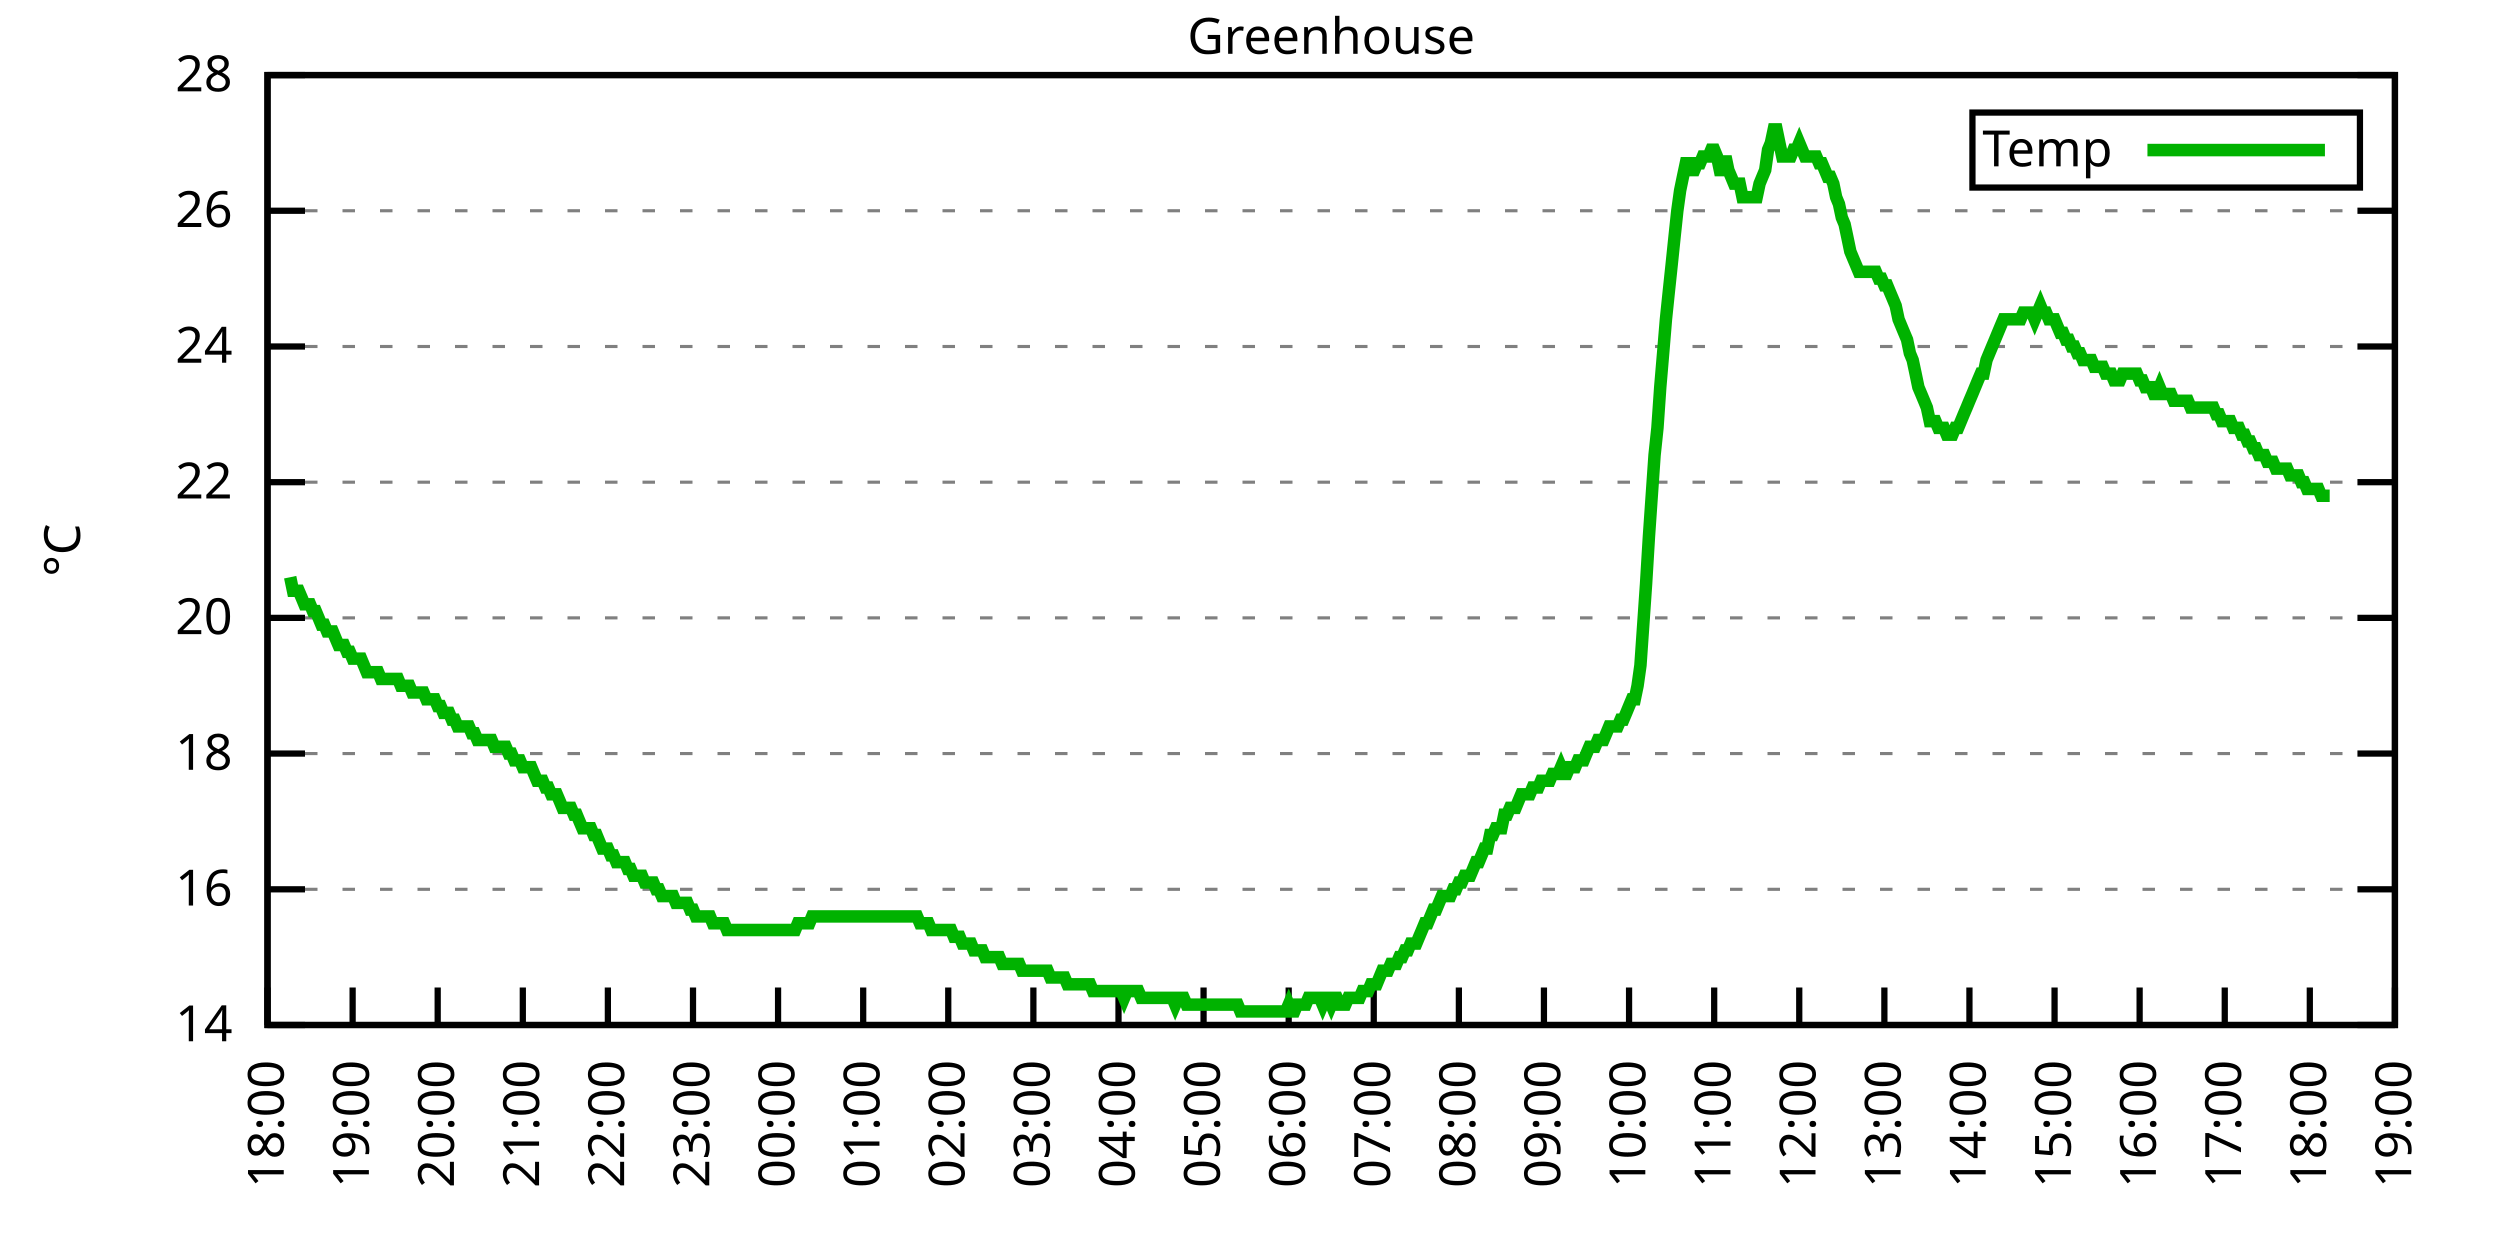
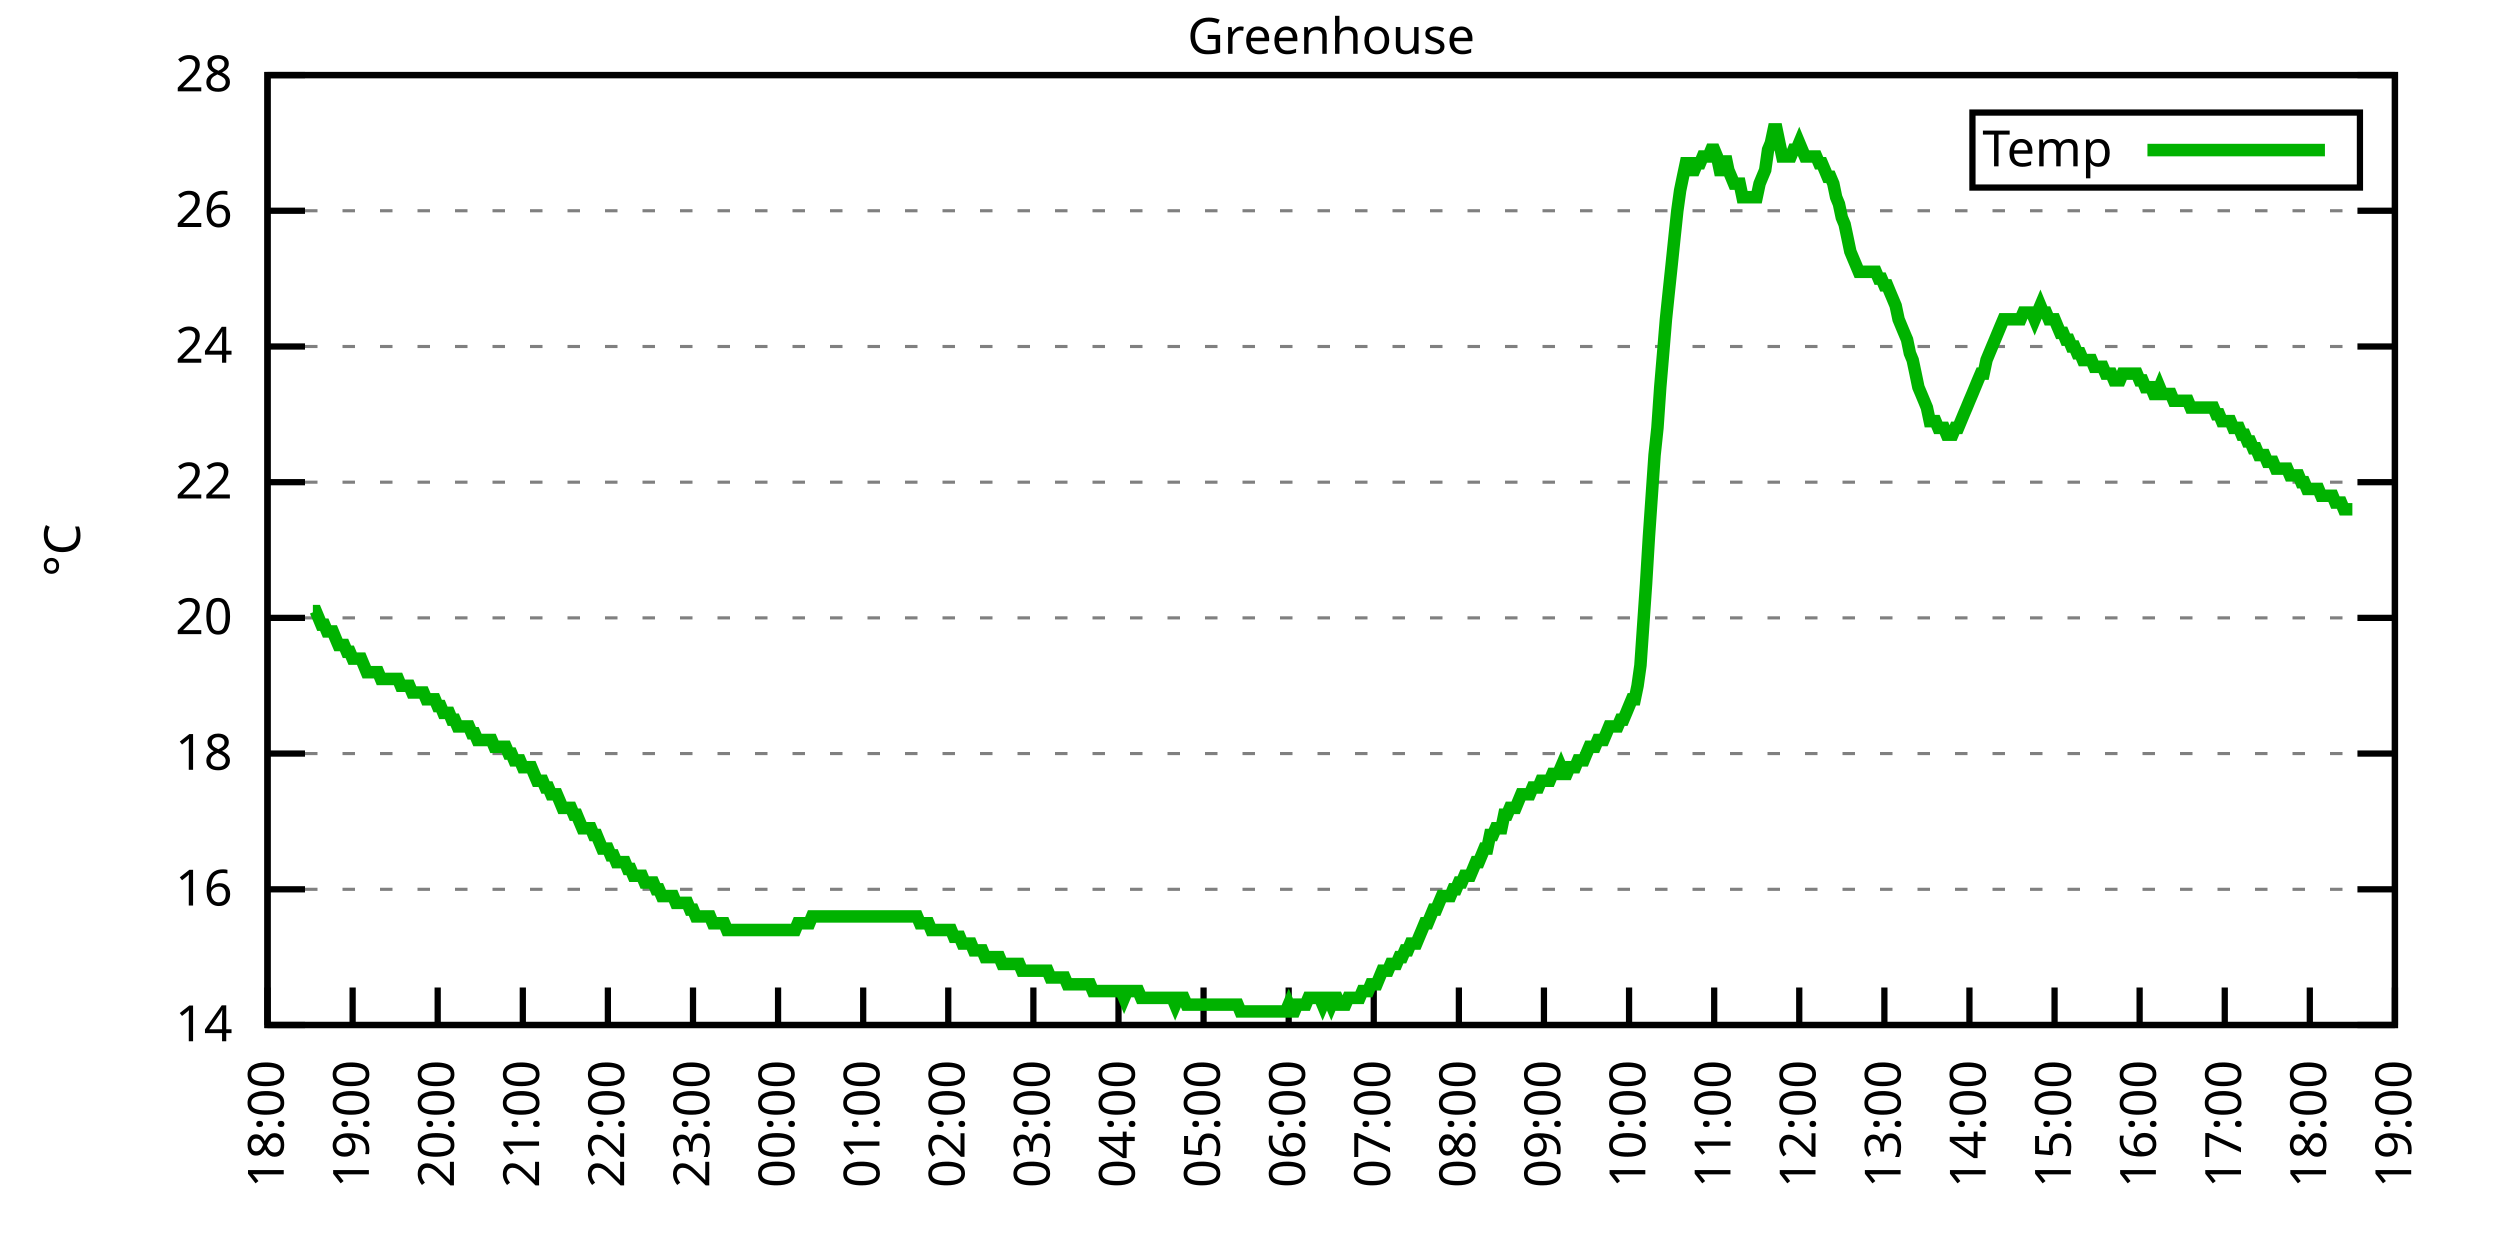
<svg xmlns="http://www.w3.org/2000/svg" xmlns:xlink="http://www.w3.org/1999/xlink" width="400" height="200" viewBox="0 0 400 200">
  <g id="gnuplot_canvas">
    <rect x="0" y="0" width="400" height="200" fill="none" />
    <defs>
      <circle id="gpDot" r="0.5" stroke-width="0.5" stroke="currentColor" />
      <path id="gpPt0" stroke-width="0.333" stroke="currentColor" d="M-1,0 h2 M0,-1 v2" />
      <path id="gpPt1" stroke-width="0.333" stroke="currentColor" d="M-1,-1 L1,1 M1,-1 L-1,1" />
      <path id="gpPt2" stroke-width="0.333" stroke="currentColor" d="M-1,0 L1,0 M0,-1 L0,1 M-1,-1 L1,1 M-1,1 L1,-1" />
      <rect id="gpPt3" stroke-width="0.333" stroke="currentColor" x="-1" y="-1" width="2" height="2" />
      <rect id="gpPt4" stroke-width="0.333" stroke="currentColor" fill="currentColor" x="-1" y="-1" width="2" height="2" />
      <circle id="gpPt5" stroke-width="0.333" stroke="currentColor" cx="0" cy="0" r="1" />
      <use xlink:href="#gpPt5" id="gpPt6" fill="currentColor" stroke="none" />
      <path id="gpPt7" stroke-width="0.333" stroke="currentColor" d="M0,-1.33 L-1.33,0.67 L1.33,0.67 z" />
      <use xlink:href="#gpPt7" id="gpPt8" fill="currentColor" stroke="none" />
      <use xlink:href="#gpPt7" id="gpPt9" stroke="currentColor" transform="rotate(180)" />
      <use xlink:href="#gpPt9" id="gpPt10" fill="currentColor" stroke="none" />
      <use xlink:href="#gpPt3" id="gpPt11" stroke="currentColor" transform="rotate(45)" />
      <use xlink:href="#gpPt11" id="gpPt12" fill="currentColor" stroke="none" />
      <path id="gpPt13" stroke-width="0.333" stroke="currentColor" d="M0,1.330 L1.265,0.411 L0.782,-1.067 L-0.782,-1.076 L-1.265,0.411 z" />
      <use xlink:href="#gpPt13" id="gpPt14" fill="currentColor" stroke="none" />
      <filter id="textbox" filterUnits="objectBoundingBox" x="0" y="0" height="1" width="1">
        <feFlood flood-color="white" flood-opacity="1" result="bgnd" />
        <feComposite in="SourceGraphic" in2="bgnd" operator="atop" />
      </filter>
      <filter id="greybox" filterUnits="objectBoundingBox" x="0" y="0" height="1" width="1">
        <feFlood flood-color="lightgrey" flood-opacity="1" result="grey" />
        <feComposite in="SourceGraphic" in2="grey" operator="atop" />
      </filter>
    </defs>
    <g fill="none" color="white" stroke="currentColor" stroke-width="1.00" stroke-linecap="butt" stroke-linejoin="miter">
</g>
    <g fill="none" color="black" stroke="currentColor" stroke-width="1.00" stroke-linecap="butt" stroke-linejoin="miter">
      <g stroke="none" shape-rendering="crispEdges">
        <polygon fill="rgb(255, 255, 255)" points="42.80,164.00 383.18,164.00 383.18,12.02 42.80,12.02 " />
      </g>
    </g>
    <g fill="none" color="black" stroke="currentColor" stroke-width="1.00" stroke-linecap="butt" stroke-linejoin="miter">
</g>
    <g fill="none" color="black" stroke="black" stroke-width="0.50" stroke-linecap="butt" stroke-linejoin="miter">
</g>
    <g fill="none" color="gray" stroke="currentColor" stroke-width="0.50" stroke-linecap="butt" stroke-linejoin="miter">
      <path stroke="gray" stroke-dasharray="2,4" class="gridline" d="M42.80,164.00 L383.19,164.00  " />
    </g>
    <g fill="none" color="gray" stroke="gray" stroke-width="1.00" stroke-linecap="butt" stroke-linejoin="miter">
</g>
    <g fill="none" color="black" stroke="currentColor" stroke-width="1.00" stroke-linecap="butt" stroke-linejoin="miter">
      <path stroke="black" d="M42.80,164.00 L48.80,164.00 M383.19,164.00 L377.19,164.00  " />
      <g transform="translate(37.20,166.60)" stroke="none" fill="black" font-family="Sans" font-size="8.00" text-anchor="end">
        <text>
          <tspan font-family="Sans"> 14</tspan>
        </text>
      </g>
    </g>
    <g fill="none" color="black" stroke="currentColor" stroke-width="1.00" stroke-linecap="butt" stroke-linejoin="miter">
</g>
    <g fill="none" color="black" stroke="black" stroke-width="0.50" stroke-linecap="butt" stroke-linejoin="miter">
</g>
    <g fill="none" color="gray" stroke="currentColor" stroke-width="0.50" stroke-linecap="butt" stroke-linejoin="miter">
      <path stroke="gray" stroke-dasharray="2,4" class="gridline" d="M42.80,142.29 L383.19,142.29  " />
    </g>
    <g fill="none" color="gray" stroke="gray" stroke-width="1.00" stroke-linecap="butt" stroke-linejoin="miter">
</g>
    <g fill="none" color="black" stroke="currentColor" stroke-width="1.00" stroke-linecap="butt" stroke-linejoin="miter">
      <path stroke="black" d="M42.80,142.29 L48.80,142.29 M383.19,142.29 L377.19,142.29  " />
      <g transform="translate(37.20,144.89)" stroke="none" fill="black" font-family="Sans" font-size="8.00" text-anchor="end">
        <text>
          <tspan font-family="Sans"> 16</tspan>
        </text>
      </g>
    </g>
    <g fill="none" color="black" stroke="currentColor" stroke-width="1.00" stroke-linecap="butt" stroke-linejoin="miter">
</g>
    <g fill="none" color="black" stroke="black" stroke-width="0.50" stroke-linecap="butt" stroke-linejoin="miter">
</g>
    <g fill="none" color="gray" stroke="currentColor" stroke-width="0.50" stroke-linecap="butt" stroke-linejoin="miter">
      <path stroke="gray" stroke-dasharray="2,4" class="gridline" d="M42.80,120.57 L383.19,120.57  " />
    </g>
    <g fill="none" color="gray" stroke="gray" stroke-width="1.00" stroke-linecap="butt" stroke-linejoin="miter">
</g>
    <g fill="none" color="black" stroke="currentColor" stroke-width="1.00" stroke-linecap="butt" stroke-linejoin="miter">
      <path stroke="black" d="M42.80,120.57 L48.80,120.57 M383.19,120.57 L377.19,120.57  " />
      <g transform="translate(37.20,123.17)" stroke="none" fill="black" font-family="Sans" font-size="8.00" text-anchor="end">
        <text>
          <tspan font-family="Sans"> 18</tspan>
        </text>
      </g>
    </g>
    <g fill="none" color="black" stroke="currentColor" stroke-width="1.00" stroke-linecap="butt" stroke-linejoin="miter">
</g>
    <g fill="none" color="black" stroke="black" stroke-width="0.50" stroke-linecap="butt" stroke-linejoin="miter">
</g>
    <g fill="none" color="gray" stroke="currentColor" stroke-width="0.50" stroke-linecap="butt" stroke-linejoin="miter">
      <path stroke="gray" stroke-dasharray="2,4" class="gridline" d="M42.80,98.86 L383.19,98.86  " />
    </g>
    <g fill="none" color="gray" stroke="gray" stroke-width="1.00" stroke-linecap="butt" stroke-linejoin="miter">
</g>
    <g fill="none" color="black" stroke="currentColor" stroke-width="1.00" stroke-linecap="butt" stroke-linejoin="miter">
      <path stroke="black" d="M42.80,98.86 L48.80,98.86 M383.19,98.86 L377.19,98.86  " />
      <g transform="translate(37.20,101.46)" stroke="none" fill="black" font-family="Sans" font-size="8.00" text-anchor="end">
        <text>
          <tspan font-family="Sans"> 20</tspan>
        </text>
      </g>
    </g>
    <g fill="none" color="black" stroke="currentColor" stroke-width="1.00" stroke-linecap="butt" stroke-linejoin="miter">
</g>
    <g fill="none" color="black" stroke="black" stroke-width="0.50" stroke-linecap="butt" stroke-linejoin="miter">
</g>
    <g fill="none" color="gray" stroke="currentColor" stroke-width="0.50" stroke-linecap="butt" stroke-linejoin="miter">
      <path stroke="gray" stroke-dasharray="2,4" class="gridline" d="M42.80,77.15 L383.19,77.15  " />
    </g>
    <g fill="none" color="gray" stroke="gray" stroke-width="1.00" stroke-linecap="butt" stroke-linejoin="miter">
</g>
    <g fill="none" color="black" stroke="currentColor" stroke-width="1.00" stroke-linecap="butt" stroke-linejoin="miter">
      <path stroke="black" d="M42.80,77.15 L48.80,77.15 M383.19,77.15 L377.19,77.15  " />
      <g transform="translate(37.20,79.75)" stroke="none" fill="black" font-family="Sans" font-size="8.00" text-anchor="end">
        <text>
          <tspan font-family="Sans"> 22</tspan>
        </text>
      </g>
    </g>
    <g fill="none" color="black" stroke="currentColor" stroke-width="1.00" stroke-linecap="butt" stroke-linejoin="miter">
</g>
    <g fill="none" color="black" stroke="black" stroke-width="0.50" stroke-linecap="butt" stroke-linejoin="miter">
</g>
    <g fill="none" color="gray" stroke="currentColor" stroke-width="0.50" stroke-linecap="butt" stroke-linejoin="miter">
      <path stroke="gray" stroke-dasharray="2,4" class="gridline" d="M42.80,55.44 L383.19,55.44  " />
    </g>
    <g fill="none" color="gray" stroke="gray" stroke-width="1.00" stroke-linecap="butt" stroke-linejoin="miter">
</g>
    <g fill="none" color="black" stroke="currentColor" stroke-width="1.00" stroke-linecap="butt" stroke-linejoin="miter">
      <path stroke="black" d="M42.80,55.44 L48.80,55.44 M383.19,55.44 L377.19,55.44  " />
      <g transform="translate(37.20,58.04)" stroke="none" fill="black" font-family="Sans" font-size="8.00" text-anchor="end">
        <text>
          <tspan font-family="Sans"> 24</tspan>
        </text>
      </g>
    </g>
    <g fill="none" color="black" stroke="currentColor" stroke-width="1.00" stroke-linecap="butt" stroke-linejoin="miter">
</g>
    <g fill="none" color="black" stroke="black" stroke-width="0.50" stroke-linecap="butt" stroke-linejoin="miter">
</g>
    <g fill="none" color="gray" stroke="currentColor" stroke-width="0.50" stroke-linecap="butt" stroke-linejoin="miter">
      <path stroke="gray" stroke-dasharray="2,4" class="gridline" d="M42.80,33.72 L383.19,33.72  " />
    </g>
    <g fill="none" color="gray" stroke="gray" stroke-width="1.00" stroke-linecap="butt" stroke-linejoin="miter">
</g>
    <g fill="none" color="black" stroke="currentColor" stroke-width="1.00" stroke-linecap="butt" stroke-linejoin="miter">
      <path stroke="black" d="M42.80,33.72 L48.80,33.72 M383.19,33.72 L377.19,33.72  " />
      <g transform="translate(37.20,36.32)" stroke="none" fill="black" font-family="Sans" font-size="8.00" text-anchor="end">
        <text>
          <tspan font-family="Sans"> 26</tspan>
        </text>
      </g>
    </g>
    <g fill="none" color="black" stroke="currentColor" stroke-width="1.00" stroke-linecap="butt" stroke-linejoin="miter">
</g>
    <g fill="none" color="black" stroke="black" stroke-width="0.50" stroke-linecap="butt" stroke-linejoin="miter">
</g>
    <g fill="none" color="gray" stroke="currentColor" stroke-width="0.50" stroke-linecap="butt" stroke-linejoin="miter">
      <path stroke="gray" stroke-dasharray="2,4" class="gridline" d="M42.80,12.01 L383.19,12.01  " />
    </g>
    <g fill="none" color="gray" stroke="gray" stroke-width="1.00" stroke-linecap="butt" stroke-linejoin="miter">
</g>
    <g fill="none" color="black" stroke="currentColor" stroke-width="1.00" stroke-linecap="butt" stroke-linejoin="miter">
      <path stroke="black" d="M42.80,12.01 L48.80,12.01 M383.19,12.01 L377.19,12.01  " />
      <g transform="translate(37.20,14.61)" stroke="none" fill="black" font-family="Sans" font-size="8.00" text-anchor="end">
        <text>
          <tspan font-family="Sans"> 28</tspan>
        </text>
      </g>
    </g>
    <g fill="none" color="black" stroke="currentColor" stroke-width="1.00" stroke-linecap="butt" stroke-linejoin="miter">
      <path stroke="black" d="M42.80,164.00 L42.80,158.00  " />
      <g transform="translate(45.40,169.60) rotate(270.00)" stroke="none" fill="black" font-family="Sans" font-size="8.00" text-anchor="end">
        <text>
          <tspan font-family="Sans">18:00</tspan>
        </text>
      </g>
    </g>
    <g fill="none" color="black" stroke="currentColor" stroke-width="1.00" stroke-linecap="butt" stroke-linejoin="miter">
      <path stroke="black" d="M56.42,164.00 L56.42,158.00  " />
      <g transform="translate(59.02,169.60) rotate(270.00)" stroke="none" fill="black" font-family="Sans" font-size="8.00" text-anchor="end">
        <text>
          <tspan font-family="Sans">19:00</tspan>
        </text>
      </g>
    </g>
    <g fill="none" color="black" stroke="currentColor" stroke-width="1.00" stroke-linecap="butt" stroke-linejoin="miter">
      <path stroke="black" d="M70.03,164.00 L70.03,158.00  " />
      <g transform="translate(72.63,169.60) rotate(270.00)" stroke="none" fill="black" font-family="Sans" font-size="8.00" text-anchor="end">
        <text>
          <tspan font-family="Sans">20:00</tspan>
        </text>
      </g>
    </g>
    <g fill="none" color="black" stroke="currentColor" stroke-width="1.00" stroke-linecap="butt" stroke-linejoin="miter">
      <path stroke="black" d="M83.65,164.00 L83.65,158.00  " />
      <g transform="translate(86.25,169.60) rotate(270.00)" stroke="none" fill="black" font-family="Sans" font-size="8.00" text-anchor="end">
        <text>
          <tspan font-family="Sans">21:00</tspan>
        </text>
      </g>
    </g>
    <g fill="none" color="black" stroke="currentColor" stroke-width="1.00" stroke-linecap="butt" stroke-linejoin="miter">
      <path stroke="black" d="M97.26,164.00 L97.26,158.00  " />
      <g transform="translate(99.86,169.60) rotate(270.00)" stroke="none" fill="black" font-family="Sans" font-size="8.00" text-anchor="end">
        <text>
          <tspan font-family="Sans">22:00</tspan>
        </text>
      </g>
    </g>
    <g fill="none" color="black" stroke="currentColor" stroke-width="1.00" stroke-linecap="butt" stroke-linejoin="miter">
      <path stroke="black" d="M110.88,164.00 L110.88,158.00  " />
      <g transform="translate(113.48,169.60) rotate(270.00)" stroke="none" fill="black" font-family="Sans" font-size="8.00" text-anchor="end">
        <text>
          <tspan font-family="Sans">23:00</tspan>
        </text>
      </g>
    </g>
    <g fill="none" color="black" stroke="currentColor" stroke-width="1.00" stroke-linecap="butt" stroke-linejoin="miter">
      <path stroke="black" d="M124.49,164.00 L124.49,158.00  " />
      <g transform="translate(127.09,169.60) rotate(270.00)" stroke="none" fill="black" font-family="Sans" font-size="8.00" text-anchor="end">
        <text>
          <tspan font-family="Sans">00:00</tspan>
        </text>
      </g>
    </g>
    <g fill="none" color="black" stroke="currentColor" stroke-width="1.00" stroke-linecap="butt" stroke-linejoin="miter">
      <path stroke="black" d="M138.11,164.00 L138.11,158.00  " />
      <g transform="translate(140.71,169.60) rotate(270.00)" stroke="none" fill="black" font-family="Sans" font-size="8.00" text-anchor="end">
        <text>
          <tspan font-family="Sans">01:00</tspan>
        </text>
      </g>
    </g>
    <g fill="none" color="black" stroke="currentColor" stroke-width="1.00" stroke-linecap="butt" stroke-linejoin="miter">
      <path stroke="black" d="M151.72,164.00 L151.72,158.00  " />
      <g transform="translate(154.32,169.60) rotate(270.00)" stroke="none" fill="black" font-family="Sans" font-size="8.00" text-anchor="end">
        <text>
          <tspan font-family="Sans">02:00</tspan>
        </text>
      </g>
    </g>
    <g fill="none" color="black" stroke="currentColor" stroke-width="1.00" stroke-linecap="butt" stroke-linejoin="miter">
      <path stroke="black" d="M165.34,164.00 L165.34,158.00  " />
      <g transform="translate(167.94,169.60) rotate(270.00)" stroke="none" fill="black" font-family="Sans" font-size="8.00" text-anchor="end">
        <text>
          <tspan font-family="Sans">03:00</tspan>
        </text>
      </g>
    </g>
    <g fill="none" color="black" stroke="currentColor" stroke-width="1.00" stroke-linecap="butt" stroke-linejoin="miter">
      <path stroke="black" d="M178.96,164.00 L178.96,158.00  " />
      <g transform="translate(181.56,169.60) rotate(270.00)" stroke="none" fill="black" font-family="Sans" font-size="8.00" text-anchor="end">
        <text>
          <tspan font-family="Sans">04:00</tspan>
        </text>
      </g>
    </g>
    <g fill="none" color="black" stroke="currentColor" stroke-width="1.00" stroke-linecap="butt" stroke-linejoin="miter">
      <path stroke="black" d="M192.57,164.00 L192.57,158.00  " />
      <g transform="translate(195.17,169.60) rotate(270.00)" stroke="none" fill="black" font-family="Sans" font-size="8.00" text-anchor="end">
        <text>
          <tspan font-family="Sans">05:00</tspan>
        </text>
      </g>
    </g>
    <g fill="none" color="black" stroke="currentColor" stroke-width="1.00" stroke-linecap="butt" stroke-linejoin="miter">
      <path stroke="black" d="M206.19,164.00 L206.19,158.00  " />
      <g transform="translate(208.79,169.60) rotate(270.00)" stroke="none" fill="black" font-family="Sans" font-size="8.00" text-anchor="end">
        <text>
          <tspan font-family="Sans">06:00</tspan>
        </text>
      </g>
    </g>
    <g fill="none" color="black" stroke="currentColor" stroke-width="1.00" stroke-linecap="butt" stroke-linejoin="miter">
      <path stroke="black" d="M219.80,164.00 L219.80,158.00  " />
      <g transform="translate(222.40,169.60) rotate(270.00)" stroke="none" fill="black" font-family="Sans" font-size="8.00" text-anchor="end">
        <text>
          <tspan font-family="Sans">07:00</tspan>
        </text>
      </g>
    </g>
    <g fill="none" color="black" stroke="currentColor" stroke-width="1.00" stroke-linecap="butt" stroke-linejoin="miter">
      <path stroke="black" d="M233.42,164.00 L233.42,158.00  " />
      <g transform="translate(236.02,169.60) rotate(270.00)" stroke="none" fill="black" font-family="Sans" font-size="8.00" text-anchor="end">
        <text>
          <tspan font-family="Sans">08:00</tspan>
        </text>
      </g>
    </g>
    <g fill="none" color="black" stroke="currentColor" stroke-width="1.00" stroke-linecap="butt" stroke-linejoin="miter">
      <path stroke="black" d="M247.03,164.00 L247.03,158.00  " />
      <g transform="translate(249.63,169.60) rotate(270.00)" stroke="none" fill="black" font-family="Sans" font-size="8.00" text-anchor="end">
        <text>
          <tspan font-family="Sans">09:00</tspan>
        </text>
      </g>
    </g>
    <g fill="none" color="black" stroke="currentColor" stroke-width="1.00" stroke-linecap="butt" stroke-linejoin="miter">
      <path stroke="black" d="M260.65,164.00 L260.65,158.00  " />
      <g transform="translate(263.25,169.60) rotate(270.00)" stroke="none" fill="black" font-family="Sans" font-size="8.00" text-anchor="end">
        <text>
          <tspan font-family="Sans">10:00</tspan>
        </text>
      </g>
    </g>
    <g fill="none" color="black" stroke="currentColor" stroke-width="1.00" stroke-linecap="butt" stroke-linejoin="miter">
      <path stroke="black" d="M274.27,164.00 L274.27,158.00  " />
      <g transform="translate(276.87,169.60) rotate(270.00)" stroke="none" fill="black" font-family="Sans" font-size="8.00" text-anchor="end">
        <text>
          <tspan font-family="Sans">11:00</tspan>
        </text>
      </g>
    </g>
    <g fill="none" color="black" stroke="currentColor" stroke-width="1.00" stroke-linecap="butt" stroke-linejoin="miter">
      <path stroke="black" d="M287.88,164.00 L287.88,158.00  " />
      <g transform="translate(290.48,169.60) rotate(270.00)" stroke="none" fill="black" font-family="Sans" font-size="8.00" text-anchor="end">
        <text>
          <tspan font-family="Sans">12:00</tspan>
        </text>
      </g>
    </g>
    <g fill="none" color="black" stroke="currentColor" stroke-width="1.00" stroke-linecap="butt" stroke-linejoin="miter">
      <path stroke="black" d="M301.50,164.00 L301.50,158.00  " />
      <g transform="translate(304.10,169.60) rotate(270.00)" stroke="none" fill="black" font-family="Sans" font-size="8.00" text-anchor="end">
        <text>
          <tspan font-family="Sans">13:00</tspan>
        </text>
      </g>
    </g>
    <g fill="none" color="black" stroke="currentColor" stroke-width="1.00" stroke-linecap="butt" stroke-linejoin="miter">
      <path stroke="black" d="M315.11,164.00 L315.11,158.00  " />
      <g transform="translate(317.71,169.60) rotate(270.00)" stroke="none" fill="black" font-family="Sans" font-size="8.00" text-anchor="end">
        <text>
          <tspan font-family="Sans">14:00</tspan>
        </text>
      </g>
    </g>
    <g fill="none" color="black" stroke="currentColor" stroke-width="1.00" stroke-linecap="butt" stroke-linejoin="miter">
      <path stroke="black" d="M328.73,164.00 L328.73,158.00  " />
      <g transform="translate(331.33,169.60) rotate(270.00)" stroke="none" fill="black" font-family="Sans" font-size="8.00" text-anchor="end">
        <text>
          <tspan font-family="Sans">15:00</tspan>
        </text>
      </g>
    </g>
    <g fill="none" color="black" stroke="currentColor" stroke-width="1.00" stroke-linecap="butt" stroke-linejoin="miter">
      <path stroke="black" d="M342.34,164.00 L342.34,158.00  " />
      <g transform="translate(344.94,169.60) rotate(270.00)" stroke="none" fill="black" font-family="Sans" font-size="8.00" text-anchor="end">
        <text>
          <tspan font-family="Sans">16:00</tspan>
        </text>
      </g>
    </g>
    <g fill="none" color="black" stroke="currentColor" stroke-width="1.00" stroke-linecap="butt" stroke-linejoin="miter">
      <path stroke="black" d="M355.96,164.00 L355.96,158.00  " />
      <g transform="translate(358.56,169.60) rotate(270.00)" stroke="none" fill="black" font-family="Sans" font-size="8.00" text-anchor="end">
        <text>
          <tspan font-family="Sans">17:00</tspan>
        </text>
      </g>
    </g>
    <g fill="none" color="black" stroke="currentColor" stroke-width="1.00" stroke-linecap="butt" stroke-linejoin="miter">
      <path stroke="black" d="M369.57,164.00 L369.57,158.00  " />
      <g transform="translate(372.17,169.60) rotate(270.00)" stroke="none" fill="black" font-family="Sans" font-size="8.00" text-anchor="end">
        <text>
          <tspan font-family="Sans">18:00</tspan>
        </text>
      </g>
    </g>
    <g fill="none" color="black" stroke="currentColor" stroke-width="1.00" stroke-linecap="butt" stroke-linejoin="miter">
      <path stroke="black" d="M383.19,164.00 L383.19,158.00  " />
      <g transform="translate(385.79,169.60) rotate(270.00)" stroke="none" fill="black" font-family="Sans" font-size="8.00" text-anchor="end">
        <text>
          <tspan font-family="Sans">19:00</tspan>
        </text>
      </g>
    </g>
    <g fill="none" color="black" stroke="currentColor" stroke-width="1.00" stroke-linecap="butt" stroke-linejoin="miter">
</g>
    <g fill="none" color="black" stroke="currentColor" stroke-width="1.00" stroke-linecap="butt" stroke-linejoin="miter">
      <path stroke="black" d="M42.80,12.01 L42.80,164.00 L383.19,164.00 L383.19,12.01 L42.80,12.01 Z  " />
    </g>
    <g fill="none" color="black" stroke="currentColor" stroke-width="1.00" stroke-linecap="butt" stroke-linejoin="miter">
</g>
    <g fill="none" color="black" stroke="currentColor" stroke-width="1.00" stroke-linecap="butt" stroke-linejoin="miter">
      <path stroke="black" d="M315.59,30.01 L315.59,18.01 L377.59,18.01 L377.59,30.01 L315.59,30.01 Z  " />
    </g>
    <g id="Greenhouse_plot_1">
      <g fill="none" color="white" stroke="black" stroke-width="2.00" stroke-linecap="butt" stroke-linejoin="miter">
</g>
      <g fill="none" color="black" stroke="currentColor" stroke-width="2.00" stroke-linecap="butt" stroke-linejoin="miter">
        <g transform="translate(337.99,26.61)" stroke="none" fill="black" font-family="Sans" font-size="8.00" text-anchor="end">
          <text>
            <tspan font-family="Sans">Temp</tspan>
          </text>
        </g>
      </g>
      <g fill="none" color="black" stroke="currentColor" stroke-width="2.00" stroke-linecap="butt" stroke-linejoin="miter">
-         <path stroke="rgb(  0, 178,   0)" d="M343.59,24.01 L371.99,24.01 M46.43,92.35 L46.88,94.52 L47.34,94.52 L47.79,94.52 L48.25,95.60 L48.70,96.69   L49.15,96.69 L49.61,96.69 L50.06,97.78 L50.52,97.78 L50.97,98.86 L51.42,99.95 L51.88,99.95 L52.33,101.03   L52.78,101.03 L53.24,101.03 L53.69,102.12 L54.15,103.20 L54.60,103.20 L55.05,103.20 L55.51,104.29 L55.96,104.29   L56.42,105.38 L56.87,105.38 L57.32,105.38 L57.78,105.38 L58.23,106.46 L58.68,107.55 L59.14,107.55 L59.59,107.55   L60.05,107.55 L60.50,107.55 L60.95,108.63 L61.41,108.63 L61.86,108.63 L62.32,108.63 L62.77,108.63 L63.22,108.63   L63.68,108.63 L64.13,109.72 L64.58,109.72 L65.04,109.72 L65.49,109.72 L65.95,110.80 L66.40,110.80 L66.85,110.80   L67.31,110.80 L67.76,110.80 L68.22,111.89 L68.67,111.89 L69.12,111.89 L69.58,111.89 L70.03,112.97 L70.49,112.97   L70.94,114.06 L71.39,114.06 L71.85,114.06 L72.30,115.15 L72.75,115.15 L73.21,116.23 L73.66,116.23 L74.12,116.23   L74.57,116.23 L75.02,116.23 L75.48,117.32 L75.93,117.32 L76.39,118.40 L76.84,118.40 L77.29,118.40 L77.75,118.40   L78.20,118.40 L78.65,118.40 L79.11,119.49 L79.56,119.49 L80.02,119.49 L80.47,119.49 L80.92,119.49 L81.38,120.57   L81.83,120.57 L82.29,121.66 L82.74,121.66 L83.19,121.66 L83.65,122.75 L84.10,122.75 L84.55,122.75 L85.01,122.75   L85.46,123.83 L85.92,124.92 L86.37,124.92 L86.82,124.92 L87.28,126.00 L87.73,126.00 L88.19,127.09 L88.64,127.09   L89.09,127.09 L89.55,128.17 L90.00,129.26 L90.45,129.26 L90.91,129.26 L91.36,129.26 L91.82,130.35 L92.27,130.35   L92.72,131.43 L93.18,132.52 L93.63,132.52 L94.09,132.52 L94.54,132.52 L94.99,133.60 L95.45,133.60 L95.90,134.69   L96.35,135.77 L96.81,135.77 L97.26,135.77 L97.72,136.86 L98.17,136.86 L98.62,137.94 L99.08,137.94 L99.53,137.94   L99.99,137.94 L100.44,139.03 L100.89,139.03 L101.35,140.12 L101.80,140.12 L102.25,140.12 L102.71,140.12 L103.16,141.20   L103.62,141.20 L104.07,141.20 L104.52,141.20 L104.98,142.29 L105.43,142.29 L105.89,143.37 L106.34,143.37 L106.79,143.37   L107.25,143.37 L107.70,143.37 L108.15,144.46 L108.61,144.46 L109.06,144.46 L109.52,144.46 L109.97,144.46 L110.42,145.54   L110.88,145.54 L111.33,146.63 L111.79,146.63 L112.24,146.63 L112.69,146.63 L113.15,146.63 L113.60,146.63 L114.05,147.72   L114.51,147.72 L114.96,147.72 L115.42,147.72 L115.87,147.72 L116.32,148.80 L116.78,148.80 L117.23,148.80 L117.69,148.80   L118.14,148.80 L118.59,148.80 L119.05,148.80 L119.50,148.80 L119.96,148.80 L120.41,148.80 L120.86,148.80 L121.32,148.80   L121.77,148.80 L122.22,148.80 L122.68,148.80 L123.13,148.80 L123.59,148.80 L124.04,148.80 L124.49,148.80 L124.95,148.80   L125.40,148.80 L125.86,148.80 L126.31,148.80 L126.76,148.80 L127.22,148.80 L127.67,147.72 L128.12,147.72 L128.58,147.72   L129.03,147.72 L129.49,147.72 L129.94,146.63 L130.39,146.63 L130.85,146.63 L131.30,146.63 L131.76,146.63 L132.21,146.63   L132.66,146.63 L133.12,146.63 L133.57,146.63 L134.02,146.63 L134.48,146.63 L134.93,146.63 L135.39,146.63 L135.84,146.63   L136.29,146.63 L136.75,146.63 L137.20,146.63 L137.66,146.63 L138.11,146.63 L138.56,146.63 L139.02,146.63 L139.47,146.63   L139.92,146.63 L140.38,146.63 L140.83,146.63 L141.29,146.63 L141.74,146.63 L142.19,146.63 L142.65,146.63 L143.10,146.63   L143.56,146.63 L144.01,146.63 L144.46,146.63 L144.92,146.63 L145.37,146.63 L145.82,146.63 L146.28,146.63 L146.73,146.63   L147.19,147.72 L147.64,147.72 L148.09,147.72 L148.55,147.72 L149.00,148.80 L149.46,148.80 L149.91,148.80 L150.36,148.80   L150.82,148.80 L151.27,148.80 L151.72,148.80 L152.18,148.80 L152.63,149.89 L153.09,149.89 L153.54,149.89 L153.99,150.97   L154.45,150.97 L154.90,150.97 L155.36,150.97 L155.81,152.06 L156.26,152.06 L156.72,152.06 L157.17,152.06 L157.62,153.14   L158.08,153.14 L158.53,153.14 L158.99,153.14 L159.44,153.14 L159.89,153.14 L160.35,154.23 L160.80,154.23 L161.26,154.23   L161.71,154.23 L162.16,154.23 L162.62,154.23 L163.07,154.23 L163.52,155.31 L163.98,155.31 L164.43,155.31 L164.89,155.31   L165.34,155.31 L165.79,155.31 L166.25,155.31 L166.70,155.31 L167.16,155.31 L167.61,155.31 L168.06,156.40 L168.52,156.40   L168.97,156.40 L169.43,156.40 L169.88,156.40 L170.33,156.40 L170.79,157.49 L171.24,157.49 L171.69,157.49 L172.15,157.49   L172.60,157.49 L173.06,157.49 L173.51,157.49 L173.96,157.49 L174.42,157.49 L174.87,158.57 L175.33,158.57 L175.78,158.57   L176.23,158.57 L176.69,158.57 L177.14,158.57 L177.59,158.57 L178.05,158.57 L178.50,158.57 L178.96,158.57 L179.41,158.57   L179.86,159.66 L180.32,158.57 L180.77,158.57 L181.23,158.57 L181.68,158.57 L182.13,158.57 L182.59,159.66 L183.04,159.66   L183.49,159.66 L183.95,159.66 L184.40,159.66 L184.86,159.66 L185.31,159.66 L185.76,159.66 L186.22,159.66 L186.67,159.66   L187.13,159.66 L187.58,159.66 L188.03,160.74 L188.49,159.66 L188.94,159.66 L189.39,159.66 L189.85,160.74 L190.30,160.74   L190.76,160.74 L191.21,160.74 L191.66,160.74 L192.12,160.74 L192.57,160.74 L193.03,160.74 L193.48,160.74 L193.93,160.74   L194.39,160.74 L194.84,160.74 L195.29,160.74 L195.75,160.74 L196.20,160.74 L196.66,160.74 L197.11,160.74 L197.56,160.74   L198.02,160.74 L198.47,161.83 L198.93,161.83 L199.38,161.83 L199.83,161.83 L200.29,161.83 L200.74,161.83 L201.19,161.83   L201.65,161.83 L202.10,161.83 L202.56,161.83 L203.01,161.83 L203.46,161.83 L203.92,161.83 L204.37,161.83 L204.83,161.83   L205.28,161.83 L205.73,161.83 L206.19,160.74 L206.64,161.83 L207.09,161.83 L207.55,160.74 L208.00,160.74 L208.46,160.74   L208.91,160.74 L209.36,159.66 L209.82,159.66 L210.27,159.66 L210.73,159.66 L211.18,159.66 L211.63,160.74 L212.09,159.66   L212.54,159.66 L213.00,160.74 L213.45,159.66 L213.90,159.66 L214.36,160.74 L214.81,160.74 L215.26,160.74 L215.72,159.66   L216.17,159.66 L216.63,159.66 L217.08,159.66 L217.53,159.66 L217.99,158.57 L218.44,158.57 L218.90,158.57 L219.35,157.49   L219.80,157.49 L220.26,157.49 L220.71,156.40 L221.16,155.31 L221.62,155.31 L222.07,155.31 L222.53,154.23 L222.98,154.23   L223.43,154.23 L223.89,153.14 L224.34,153.14 L224.80,152.06 L225.25,152.06 L225.70,150.97 L226.16,150.97 L226.61,150.97   L227.06,149.89 L227.52,148.80 L227.97,147.72 L228.43,147.72 L228.88,146.63 L229.33,145.54 L229.79,145.54 L230.24,144.46   L230.70,143.37 L231.15,143.37 L231.60,143.37 L232.06,143.37 L232.51,142.29 L232.96,142.29 L233.42,141.20 L233.87,141.20   L234.33,140.12 L234.78,140.12 L235.23,140.12 L235.69,139.03 L236.14,137.94 L236.60,137.94 L237.05,136.86 L237.50,135.77   L237.96,135.77 L238.41,133.60 L238.86,133.60 L239.32,132.52 L239.77,132.52 L240.23,132.52 L240.68,130.35 L241.13,130.35   L241.59,129.26 L242.04,129.26 L242.50,129.26 L242.95,128.17 L243.40,127.09 L243.86,127.09 L244.31,127.09 L244.76,127.09   L245.22,126.00 L245.67,126.00 L246.13,126.00 L246.58,124.92 L247.03,124.92 L247.49,124.92 L247.94,124.92 L248.40,123.83   L248.85,123.83 L249.30,123.83 L249.76,122.75 L250.21,123.83 L250.66,123.83 L251.12,122.75 L251.57,122.75 L252.03,122.75   L252.48,121.66 L252.93,121.66 L253.39,121.66 L253.84,120.57 L254.30,119.49 L254.75,119.49 L255.20,119.49 L255.66,118.40   L256.11,118.40 L256.56,118.40 L257.02,117.32 L257.47,116.23 L257.93,116.23 L258.38,116.23 L258.83,116.23 L259.29,115.15   L259.74,115.15 L260.20,114.06 L260.65,112.97 L261.10,111.89 L261.56,111.89 L262.01,109.72 L262.47,106.46 L262.92,99.95   L263.37,93.43 L263.83,85.83 L264.28,79.32 L264.73,72.81 L265.19,68.46 L265.64,61.95 L266.10,56.52 L266.55,51.09   L267.00,46.75 L267.46,42.41 L267.91,38.07 L268.37,33.72 L268.82,30.47 L269.27,28.29 L269.73,26.12 L270.18,26.12   L270.63,27.21 L271.09,27.21 L271.54,26.12 L272.00,26.12 L272.45,25.04 L272.90,25.04 L273.36,25.04 L273.81,23.95   L274.27,23.95 L274.72,25.04 L275.17,27.21 L275.63,27.21 L276.08,25.04 L276.53,27.21 L276.99,28.29 L277.44,29.38   L277.90,29.38 L278.35,29.38 L278.80,31.55 L279.26,31.55 L279.71,31.55 L280.17,31.55 L280.62,31.55 L281.07,31.55   L281.53,29.38 L281.98,28.29 L282.43,27.21 L282.89,23.95 L283.34,22.87 L283.80,20.70 L284.25,20.70 L284.70,22.87   L285.16,25.04 L285.61,25.04 L286.07,25.04 L286.52,25.04 L286.97,23.95 L287.43,23.95 L287.88,22.87 L288.33,23.95   L288.79,25.04 L289.24,25.04 L289.70,25.04 L290.15,25.04 L290.60,25.04 L291.06,26.12 L291.51,26.12 L291.97,27.21   L292.42,28.29 L292.87,28.29 L293.33,29.38 L293.78,31.55 L294.23,32.64 L294.69,34.81 L295.14,35.89 L295.60,38.07   L296.05,40.24 L296.50,41.32 L296.96,42.41 L297.41,43.49 L297.87,43.49 L298.32,43.49 L298.77,43.49 L299.23,43.49   L299.68,43.49 L300.13,43.49 L300.59,44.58 L301.04,44.58 L301.50,45.66 L301.95,45.66 L302.40,46.75 L302.86,47.84   L303.31,48.92 L303.77,51.09 L304.22,52.18 L304.67,53.26 L305.13,54.35 L305.58,56.52 L306.03,57.61 L306.49,59.78   L306.94,61.95 L307.40,63.04 L307.85,64.12 L308.30,65.21 L308.76,67.38 L309.21,67.38 L309.67,67.38 L310.12,68.46   L310.57,68.46 L311.03,68.46 L311.48,69.55 L311.94,69.55 L312.39,69.55 L312.84,68.46 L313.30,68.46 L313.75,67.38   L314.20,66.29 L314.66,65.21 L315.11,64.12 L315.57,63.04 L316.02,61.95 L316.47,60.86 L316.93,59.78 L317.38,59.78   L317.84,57.61 L318.29,56.52 L318.74,55.44 L319.20,54.35 L319.65,53.26 L320.10,52.18 L320.56,51.09 L321.01,51.09   L321.47,51.09 L321.92,51.09 L322.37,51.09 L322.83,51.09 L323.28,51.09 L323.74,50.01 L324.19,50.01 L324.64,50.01   L325.10,50.01 L325.55,51.09 L326.00,50.01 L326.46,48.92 L326.91,50.01 L327.37,50.01 L327.82,51.09 L328.27,51.09   L328.73,51.09 L329.18,52.18 L329.64,53.26 L330.09,53.26 L330.54,54.35 L331.00,54.35 L331.45,55.44 L331.90,55.44   L332.36,56.52 L332.81,56.52 L333.27,57.61 L333.72,57.61 L334.17,57.61 L334.63,57.61 L335.08,58.69 L335.54,58.69   L335.99,58.69 L336.44,58.69 L336.90,59.78 L337.35,59.78 L337.80,59.78 L338.26,60.86 L338.71,60.86 L339.17,60.86   L339.62,59.78 L340.07,59.78 L340.53,59.78 L340.98,59.78 L341.44,59.78 L341.89,59.78 L342.34,60.86 L342.80,60.86   L343.25,61.95 L343.70,61.95 L344.16,61.95 L344.61,63.04 L345.07,63.04 L345.52,61.95 L345.97,63.04 L346.43,63.04   L346.88,63.04 L347.34,63.04 L347.79,64.12 L348.24,64.12 L348.70,64.12 L349.15,64.12 L349.60,64.12 L350.06,64.12   L350.51,65.21 L350.97,65.21 L351.42,65.21 L351.87,65.21 L352.33,65.21 L352.78,65.21 L353.24,65.21 L353.69,65.21   L354.14,65.21 L354.60,66.29 L355.05,66.29 L355.50,67.38 L355.96,67.38 L356.41,67.38 L356.87,67.38 L357.32,68.46   L357.77,68.46 L358.23,68.46 L358.68,69.55 L359.14,69.55 L359.59,70.63 L360.04,70.63 L360.50,71.72 L360.95,71.72   L361.41,72.81 L361.86,72.81 L362.31,72.81 L362.77,73.89 L363.22,73.89 L363.67,73.89 L364.13,74.98 L364.58,74.98   L365.04,74.98 L365.49,74.98 L365.94,74.98 L366.40,76.06 L366.85,76.06 L367.31,76.06 L367.76,76.06 L368.21,77.15   L368.67,77.15 L369.12,78.23 L369.57,78.23 L370.03,78.23 L370.48,78.23 L370.94,78.23 L371.39,79.32 L371.84,79.32   L372.30,79.32 L372.75,79.32  " />
+         <path stroke="rgb(  0, 178,   0)" d="M343.59,24.01 L371.99,24.01 M50.06,97.78 L50.52,97.78 L50.97,98.86 L51.42,99.95 L51.88,99.95 L52.33,101.03   L52.78,101.03 L53.24,101.03 L53.69,102.12 L54.15,103.20 L54.60,103.20 L55.05,103.20 L55.51,104.29 L55.96,104.29   L56.42,105.38 L56.87,105.38 L57.32,105.38 L57.78,105.38 L58.23,106.46 L58.68,107.55 L59.14,107.55 L59.59,107.55   L60.05,107.55 L60.50,107.55 L60.95,108.63 L61.41,108.63 L61.86,108.63 L62.32,108.63 L62.77,108.63 L63.22,108.63   L63.68,108.63 L64.13,109.72 L64.58,109.72 L65.04,109.72 L65.49,109.72 L65.95,110.80 L66.40,110.80 L66.85,110.80   L67.31,110.80 L67.76,110.80 L68.22,111.89 L68.67,111.89 L69.12,111.89 L69.58,111.89 L70.03,112.97 L70.49,112.97   L70.94,114.06 L71.39,114.06 L71.85,114.06 L72.30,115.15 L72.75,115.15 L73.21,116.23 L73.66,116.23 L74.12,116.23   L74.57,116.23 L75.02,116.23 L75.48,117.32 L75.93,117.32 L76.39,118.40 L76.84,118.40 L77.29,118.40 L77.75,118.40   L78.20,118.40 L78.65,118.40 L79.11,119.49 L79.56,119.49 L80.02,119.49 L80.47,119.49 L80.92,119.49 L81.38,120.57   L81.83,120.57 L82.29,121.66 L82.74,121.66 L83.19,121.66 L83.65,122.75 L84.10,122.75 L84.55,122.75 L85.01,122.75   L85.46,123.83 L85.92,124.92 L86.37,124.92 L86.82,124.92 L87.28,126.00 L87.73,126.00 L88.19,127.09 L88.64,127.09   L89.09,127.09 L89.55,128.17 L90.00,129.26 L90.45,129.26 L90.91,129.26 L91.36,129.26 L91.82,130.35 L92.27,130.35   L92.72,131.43 L93.18,132.52 L93.63,132.52 L94.09,132.52 L94.54,132.52 L94.99,133.60 L95.45,133.60 L95.90,134.69   L96.35,135.77 L96.81,135.77 L97.26,135.77 L97.72,136.86 L98.17,136.86 L98.62,137.94 L99.08,137.94 L99.53,137.94   L99.99,137.94 L100.44,139.03 L100.89,139.03 L101.35,140.12 L101.80,140.12 L102.25,140.12 L102.71,140.12 L103.16,141.20   L103.62,141.20 L104.07,141.20 L104.52,141.20 L104.98,142.29 L105.43,142.29 L105.89,143.37 L106.34,143.37 L106.79,143.37   L107.25,143.37 L107.70,143.37 L108.15,144.46 L108.61,144.46 L109.06,144.46 L109.52,144.46 L109.97,144.46 L110.42,145.54   L110.88,145.54 L111.33,146.63 L111.79,146.63 L112.24,146.63 L112.69,146.63 L113.15,146.63 L113.60,146.63 L114.05,147.72   L114.51,147.72 L114.96,147.72 L115.42,147.72 L115.87,147.72 L116.32,148.80 L116.78,148.80 L117.23,148.80 L117.69,148.80   L118.14,148.80 L118.59,148.80 L119.05,148.80 L119.50,148.80 L119.96,148.80 L120.41,148.80 L120.86,148.80 L121.32,148.80   L121.77,148.80 L122.22,148.80 L122.68,148.80 L123.13,148.80 L123.59,148.80 L124.04,148.80 L124.49,148.80 L124.95,148.80   L125.40,148.80 L125.86,148.80 L126.31,148.80 L126.76,148.80 L127.22,148.80 L127.67,147.72 L128.12,147.72 L128.58,147.72   L129.03,147.72 L129.49,147.72 L129.94,146.63 L130.39,146.63 L130.85,146.63 L131.30,146.63 L131.76,146.63 L132.21,146.63   L132.66,146.63 L133.12,146.63 L133.57,146.63 L134.02,146.63 L134.48,146.63 L134.93,146.63 L135.39,146.63 L135.84,146.63   L136.29,146.63 L136.75,146.63 L137.20,146.63 L137.66,146.63 L138.11,146.63 L138.56,146.63 L139.02,146.63 L139.47,146.63   L139.92,146.63 L140.38,146.63 L140.83,146.63 L141.29,146.63 L141.74,146.63 L142.19,146.63 L142.65,146.63 L143.10,146.63   L143.56,146.63 L144.01,146.63 L144.46,146.63 L144.92,146.63 L145.37,146.63 L145.82,146.63 L146.28,146.63 L146.73,146.63   L147.19,147.72 L147.64,147.72 L148.09,147.72 L148.55,147.72 L149.00,148.80 L149.46,148.80 L149.91,148.80 L150.36,148.80   L150.82,148.80 L151.27,148.80 L151.72,148.80 L152.18,148.80 L152.63,149.89 L153.09,149.89 L153.54,149.89 L153.99,150.97   L154.45,150.97 L154.90,150.97 L155.36,150.97 L155.81,152.06 L156.26,152.06 L156.72,152.06 L157.17,152.06 L157.62,153.14   L158.08,153.14 L158.53,153.14 L158.99,153.14 L159.44,153.14 L159.89,153.14 L160.35,154.23 L160.80,154.23 L161.26,154.23   L161.71,154.23 L162.16,154.23 L162.62,154.23 L163.07,154.23 L163.52,155.31 L163.98,155.31 L164.43,155.31 L164.89,155.31   L165.34,155.31 L165.79,155.31 L166.25,155.31 L166.70,155.31 L167.16,155.31 L167.61,155.31 L168.06,156.40 L168.52,156.40   L168.97,156.40 L169.43,156.40 L169.88,156.40 L170.33,156.40 L170.79,157.49 L171.24,157.49 L171.69,157.49 L172.15,157.49   L172.60,157.49 L173.06,157.49 L173.51,157.49 L173.96,157.49 L174.42,157.49 L174.87,158.57 L175.33,158.57 L175.78,158.57   L176.23,158.57 L176.69,158.57 L177.14,158.57 L177.59,158.57 L178.05,158.57 L178.50,158.57 L178.96,158.57 L179.41,158.57   L179.86,159.66 L180.32,158.57 L180.77,158.57 L181.23,158.57 L181.68,158.57 L182.13,158.57 L182.59,159.66 L183.04,159.66   L183.49,159.66 L183.95,159.66 L184.40,159.66 L184.86,159.66 L185.31,159.66 L185.76,159.66 L186.22,159.66 L186.67,159.66   L187.13,159.66 L187.58,159.66 L188.03,160.74 L188.49,159.66 L188.94,159.66 L189.39,159.66 L189.85,160.74 L190.30,160.74   L190.76,160.74 L191.21,160.74 L191.66,160.74 L192.12,160.74 L192.57,160.74 L193.03,160.74 L193.48,160.74 L193.93,160.74   L194.39,160.74 L194.84,160.74 L195.29,160.74 L195.75,160.74 L196.20,160.74 L196.66,160.74 L197.11,160.74 L197.56,160.74   L198.02,160.74 L198.47,161.83 L198.93,161.83 L199.38,161.83 L199.83,161.83 L200.29,161.83 L200.74,161.83 L201.19,161.83   L201.65,161.83 L202.10,161.83 L202.56,161.83 L203.01,161.83 L203.46,161.83 L203.92,161.83 L204.37,161.83 L204.83,161.83   L205.28,161.83 L205.73,161.83 L206.19,160.74 L206.64,161.83 L207.09,161.83 L207.55,160.74 L208.00,160.74 L208.46,160.74   L208.91,160.74 L209.36,159.66 L209.82,159.66 L210.27,159.66 L210.73,159.66 L211.18,159.66 L211.63,160.74 L212.09,159.66   L212.54,159.66 L213.00,160.74 L213.45,159.66 L213.90,159.66 L214.36,160.74 L214.81,160.74 L215.26,160.74 L215.72,159.66   L216.17,159.66 L216.63,159.66 L217.08,159.66 L217.53,159.66 L217.99,158.57 L218.44,158.57 L218.90,158.57 L219.35,157.49   L219.80,157.49 L220.26,157.49 L220.71,156.40 L221.16,155.31 L221.62,155.31 L222.07,155.31 L222.53,154.23 L222.98,154.23   L223.43,154.23 L223.89,153.14 L224.34,153.14 L224.80,152.06 L225.25,152.06 L225.70,150.97 L226.16,150.97 L226.61,150.97   L227.06,149.89 L227.52,148.80 L227.97,147.72 L228.43,147.72 L228.88,146.63 L229.33,145.54 L229.79,145.54 L230.24,144.46   L230.70,143.37 L231.15,143.37 L231.60,143.37 L232.06,143.37 L232.51,142.29 L232.96,142.29 L233.42,141.20 L233.87,141.20   L234.33,140.12 L234.78,140.12 L235.23,140.12 L235.69,139.03 L236.14,137.94 L236.60,137.94 L237.05,136.86 L237.50,135.77   L237.96,135.77 L238.41,133.60 L238.86,133.60 L239.32,132.52 L239.77,132.52 L240.23,132.52 L240.68,130.35 L241.13,130.35   L241.59,129.26 L242.04,129.26 L242.50,129.26 L242.95,128.17 L243.40,127.09 L243.86,127.09 L244.31,127.09 L244.76,127.09   L245.22,126.00 L245.67,126.00 L246.13,126.00 L246.58,124.92 L247.03,124.92 L247.49,124.92 L247.94,124.92 L248.40,123.83   L248.85,123.83 L249.30,123.83 L249.76,122.75 L250.21,123.83 L250.66,123.83 L251.12,122.75 L251.57,122.75 L252.03,122.75   L252.48,121.66 L252.93,121.66 L253.39,121.66 L253.84,120.57 L254.30,119.49 L254.75,119.49 L255.20,119.49 L255.66,118.40   L256.11,118.40 L256.56,118.40 L257.02,117.32 L257.47,116.23 L257.93,116.23 L258.38,116.23 L258.83,116.23 L259.29,115.15   L259.74,115.15 L260.20,114.06 L260.65,112.97 L261.10,111.89 L261.56,111.89 L262.01,109.72 L262.47,106.46 L262.92,99.95   L263.37,93.43 L263.83,85.83 L264.28,79.32 L264.73,72.81 L265.19,68.46 L265.64,61.95 L266.10,56.52 L266.55,51.09   L267.00,46.75 L267.46,42.41 L267.91,38.07 L268.37,33.72 L268.82,30.47 L269.27,28.29 L269.73,26.12 L270.18,26.12   L270.63,27.21 L271.09,27.21 L271.54,26.12 L272.00,26.12 L272.45,25.04 L272.90,25.04 L273.36,25.04 L273.81,23.95   L274.27,23.95 L274.72,25.04 L275.17,27.21 L275.63,27.21 L276.08,25.04 L276.53,27.21 L276.99,28.29 L277.44,29.38   L277.90,29.38 L278.35,29.38 L278.80,31.55 L279.26,31.55 L279.71,31.55 L280.17,31.55 L280.62,31.55 L281.07,31.55   L281.53,29.38 L281.98,28.29 L282.43,27.21 L282.89,23.95 L283.34,22.87 L283.80,20.70 L284.25,20.70 L284.70,22.87   L285.16,25.04 L285.61,25.04 L286.07,25.04 L286.52,25.04 L286.97,23.95 L287.43,23.95 L287.88,22.87 L288.33,23.95   L288.79,25.04 L289.24,25.04 L289.70,25.04 L290.15,25.04 L290.60,25.04 L291.06,26.12 L291.51,26.12 L291.97,27.21   L292.42,28.29 L292.87,28.29 L293.33,29.38 L293.78,31.55 L294.23,32.64 L294.69,34.81 L295.14,35.89 L295.60,38.07   L296.05,40.24 L296.50,41.32 L296.96,42.41 L297.41,43.49 L297.87,43.49 L298.32,43.49 L298.77,43.49 L299.23,43.49   L299.68,43.49 L300.13,43.49 L300.59,44.58 L301.04,44.58 L301.50,45.66 L301.95,45.66 L302.40,46.75 L302.86,47.84   L303.31,48.92 L303.77,51.09 L304.22,52.18 L304.67,53.26 L305.13,54.35 L305.58,56.52 L306.03,57.61 L306.49,59.78   L306.94,61.95 L307.40,63.04 L307.85,64.12 L308.30,65.21 L308.76,67.38 L309.21,67.38 L309.67,67.38 L310.12,68.46   L310.57,68.46 L311.03,68.46 L311.48,69.55 L311.94,69.55 L312.39,69.55 L312.84,68.46 L313.30,68.46 L313.75,67.38   L314.20,66.29 L314.66,65.21 L315.11,64.12 L315.57,63.04 L316.02,61.95 L316.47,60.86 L316.93,59.78 L317.38,59.78   L317.84,57.61 L318.29,56.52 L318.74,55.44 L319.20,54.35 L319.65,53.26 L320.10,52.18 L320.56,51.09 L321.01,51.09   L321.47,51.09 L321.92,51.09 L322.37,51.09 L322.83,51.09 L323.28,51.09 L323.74,50.01 L324.19,50.01 L324.64,50.01   L325.10,50.01 L325.55,51.09 L326.00,50.01 L326.46,48.92 L326.91,50.01 L327.37,50.01 L327.82,51.09 L328.27,51.09   L328.73,51.09 L329.18,52.18 L329.64,53.26 L330.09,53.26 L330.54,54.35 L331.00,54.35 L331.45,55.44 L331.90,55.44   L332.36,56.52 L332.81,56.52 L333.27,57.61 L333.72,57.61 L334.17,57.61 L334.63,57.61 L335.08,58.69 L335.54,58.69   L335.99,58.69 L336.44,58.69 L336.90,59.78 L337.35,59.78 L337.80,59.78 L338.26,60.86 L338.71,60.86 L339.17,60.86   L339.62,59.78 L340.07,59.78 L340.53,59.78 L340.98,59.78 L341.44,59.78 L341.89,59.78 L342.34,60.86 L342.80,60.86   L343.25,61.95 L343.70,61.95 L344.16,61.95 L344.61,63.04 L345.07,63.04 L345.52,61.95 L345.97,63.04 L346.43,63.04   L346.88,63.04 L347.34,63.04 L347.79,64.12 L348.24,64.12 L348.70,64.12 L349.15,64.12 L349.60,64.12 L350.06,64.12   L350.51,65.21 L350.97,65.21 L351.42,65.21 L351.87,65.21 L352.33,65.21 L352.78,65.21 L353.24,65.21 L353.69,65.21   L354.14,65.21 L354.60,66.29 L355.05,66.29 L355.50,67.38 L355.96,67.38 L356.41,67.38 L356.87,67.38 L357.32,68.46   L357.77,68.46 L358.23,68.46 L358.68,69.55 L359.14,69.55 L359.59,70.63 L360.04,70.63 L360.50,71.72 L360.95,71.72   L361.41,72.81 L361.86,72.81 L362.31,72.81 L362.77,73.89 L363.22,73.89 L363.67,73.89 L364.13,74.98 L364.58,74.98   L365.04,74.98 L365.49,74.98 L365.94,74.98 L366.40,76.06 L366.85,76.06 L367.31,76.06 L367.76,76.06 L368.21,77.15   L368.67,77.15 L369.12,78.23 L369.57,78.23 L370.03,78.23 L370.48,78.23 L370.94,78.23 L371.39,79.32 L371.84,79.32   L372.30,79.32 L372.75,79.32 L373.21,79.32 L373.66,80.41 L374.11,80.41 L374.57,80.41 L375.02,81.49 L375.47,81.49   L375.93,81.49 L376.38,81.49  " />
      </g>
    </g>
    <g fill="none" color="black" stroke="currentColor" stroke-width="2.00" stroke-linecap="butt" stroke-linejoin="miter">
</g>
    <g fill="none" color="black" stroke="black" stroke-width="1.00" stroke-linecap="butt" stroke-linejoin="miter">
</g>
    <g fill="none" color="black" stroke="currentColor" stroke-width="1.00" stroke-linecap="butt" stroke-linejoin="miter">
      <path stroke="black" d="M42.80,12.01 L42.80,164.00 L383.19,164.00 L383.19,12.01 L42.80,12.01 Z  " />
      <g transform="translate(12.80,88.01) rotate(270.00)" stroke="none" fill="black" font-family="Sans" font-size="8.00" text-anchor="middle">
        <text>
          <tspan font-family="Sans">°C</tspan>
        </text>
      </g>
    </g>
    <g fill="none" color="black" stroke="currentColor" stroke-width="1.00" stroke-linecap="butt" stroke-linejoin="miter">
</g>
    <g fill="none" color="black" stroke="currentColor" stroke-width="1.00" stroke-linecap="butt" stroke-linejoin="miter">
      <g transform="translate(212.99,8.61)" stroke="none" fill="black" font-family="Sans" font-size="8.00" text-anchor="middle">
        <text>
          <tspan font-family="Sans">Greenhouse</tspan>
        </text>
      </g>
    </g>
    <g fill="none" color="black" stroke="currentColor" stroke-width="1.00" stroke-linecap="butt" stroke-linejoin="miter">
</g>
  </g>
</svg>
